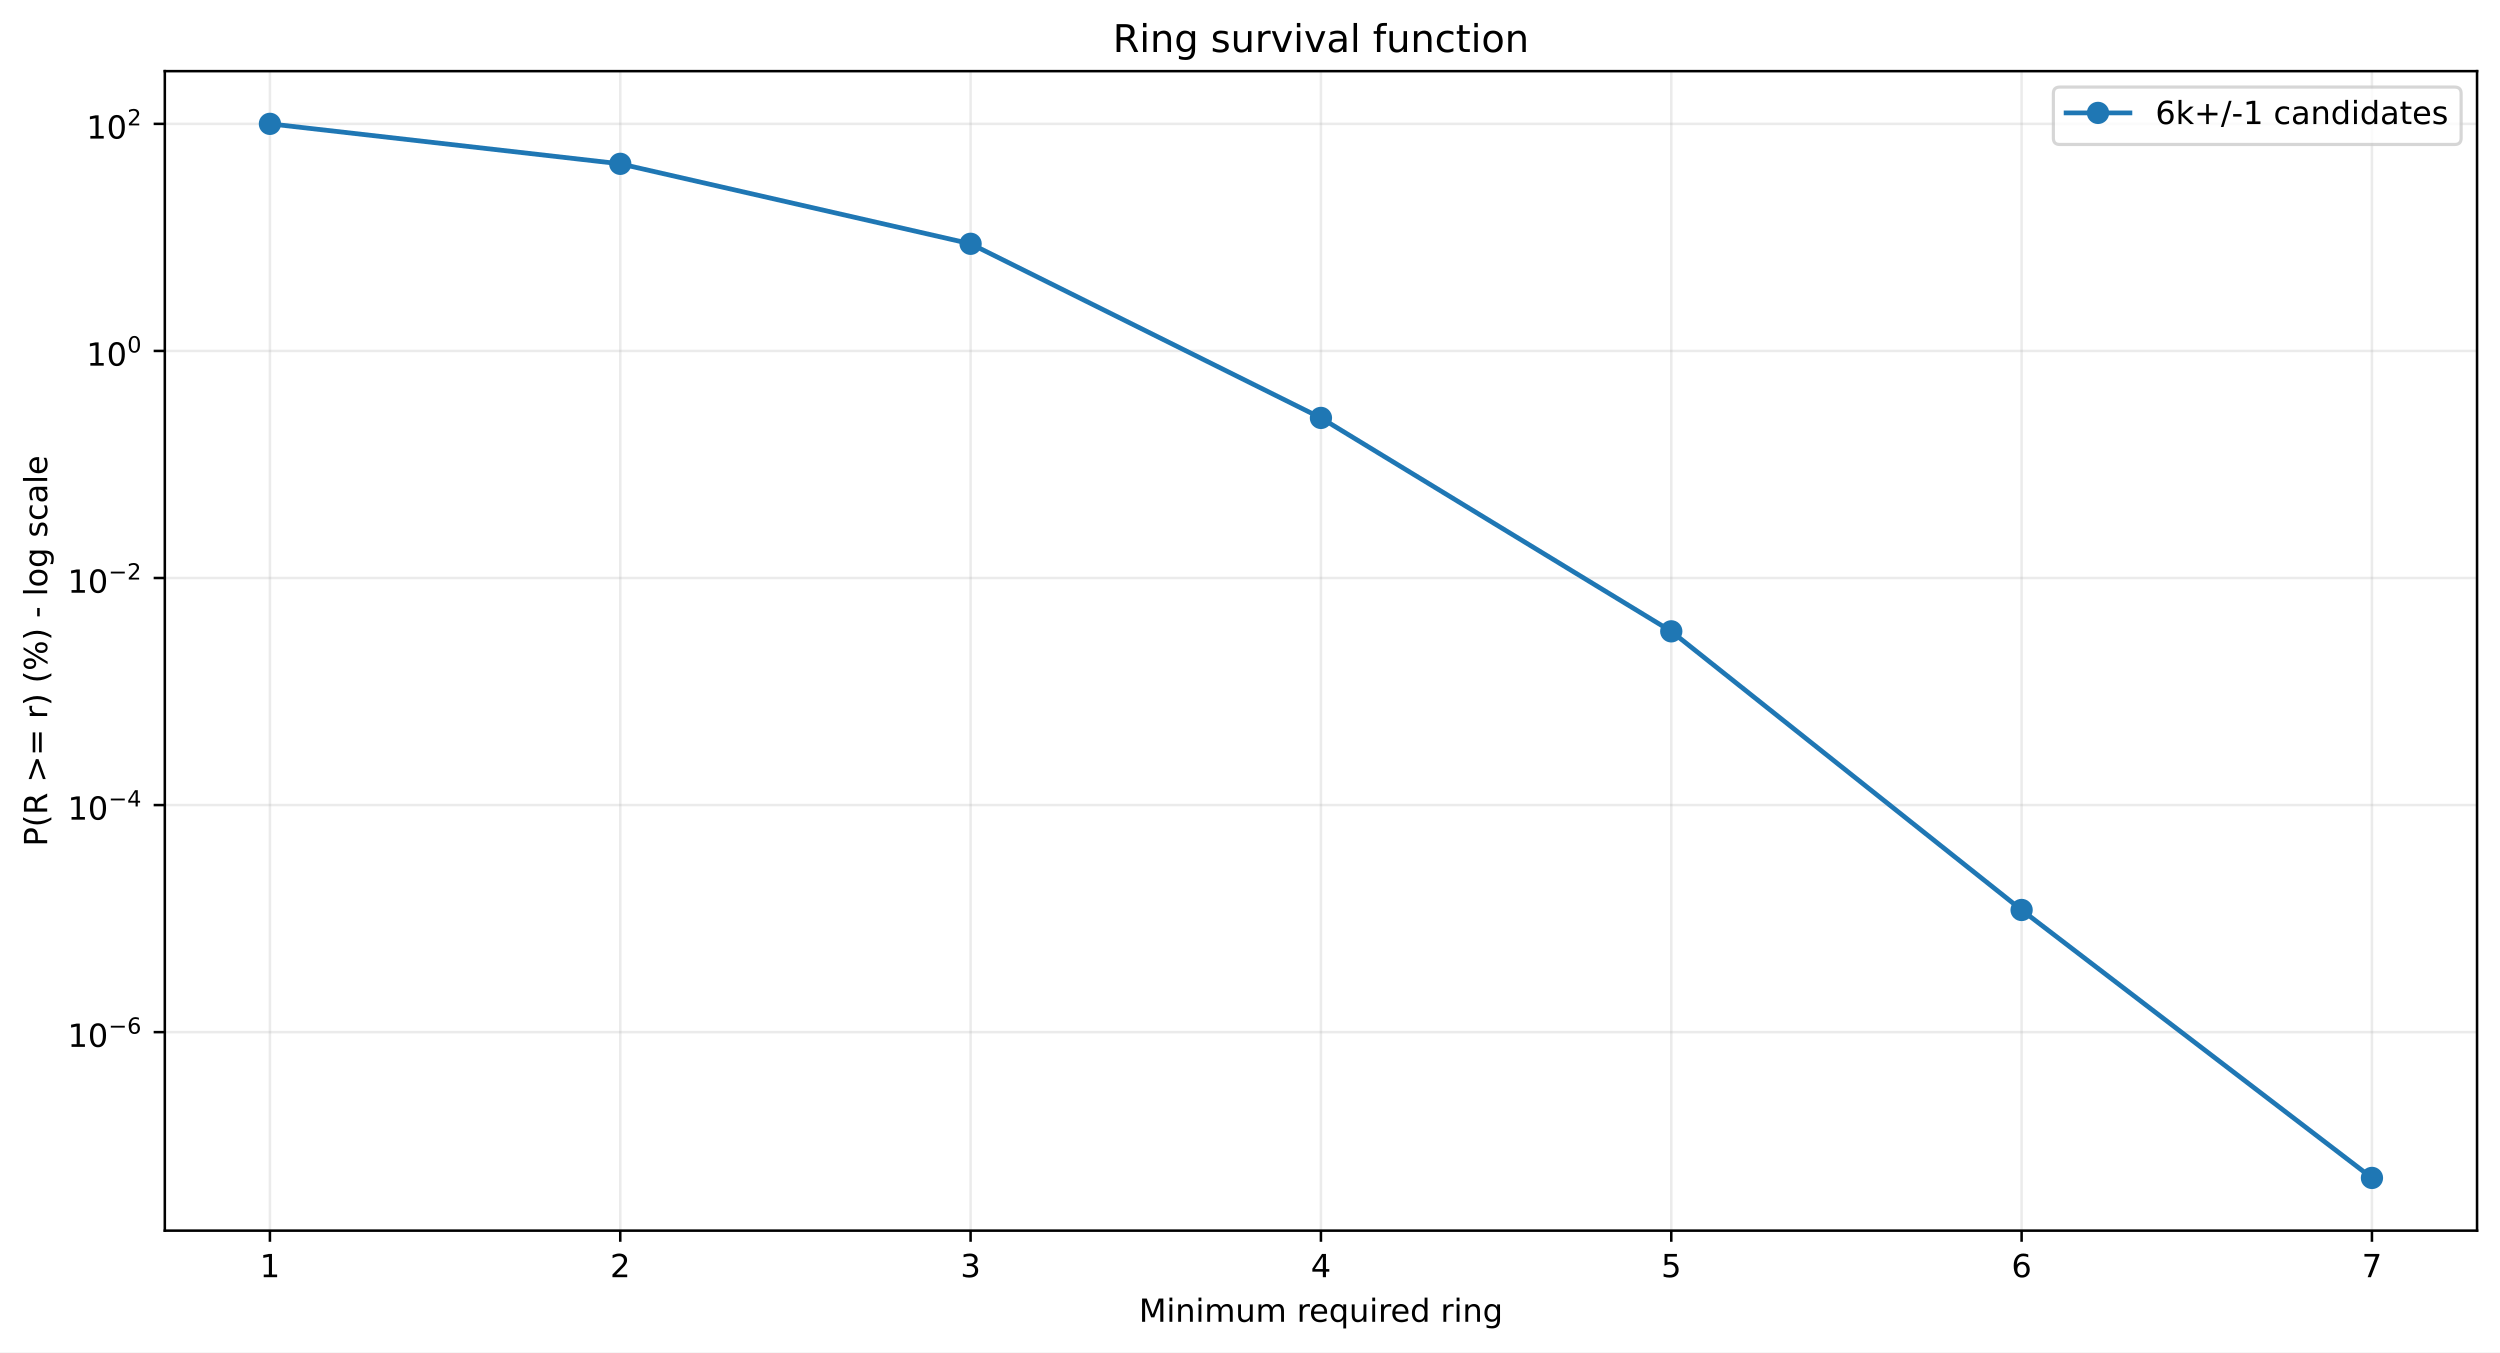
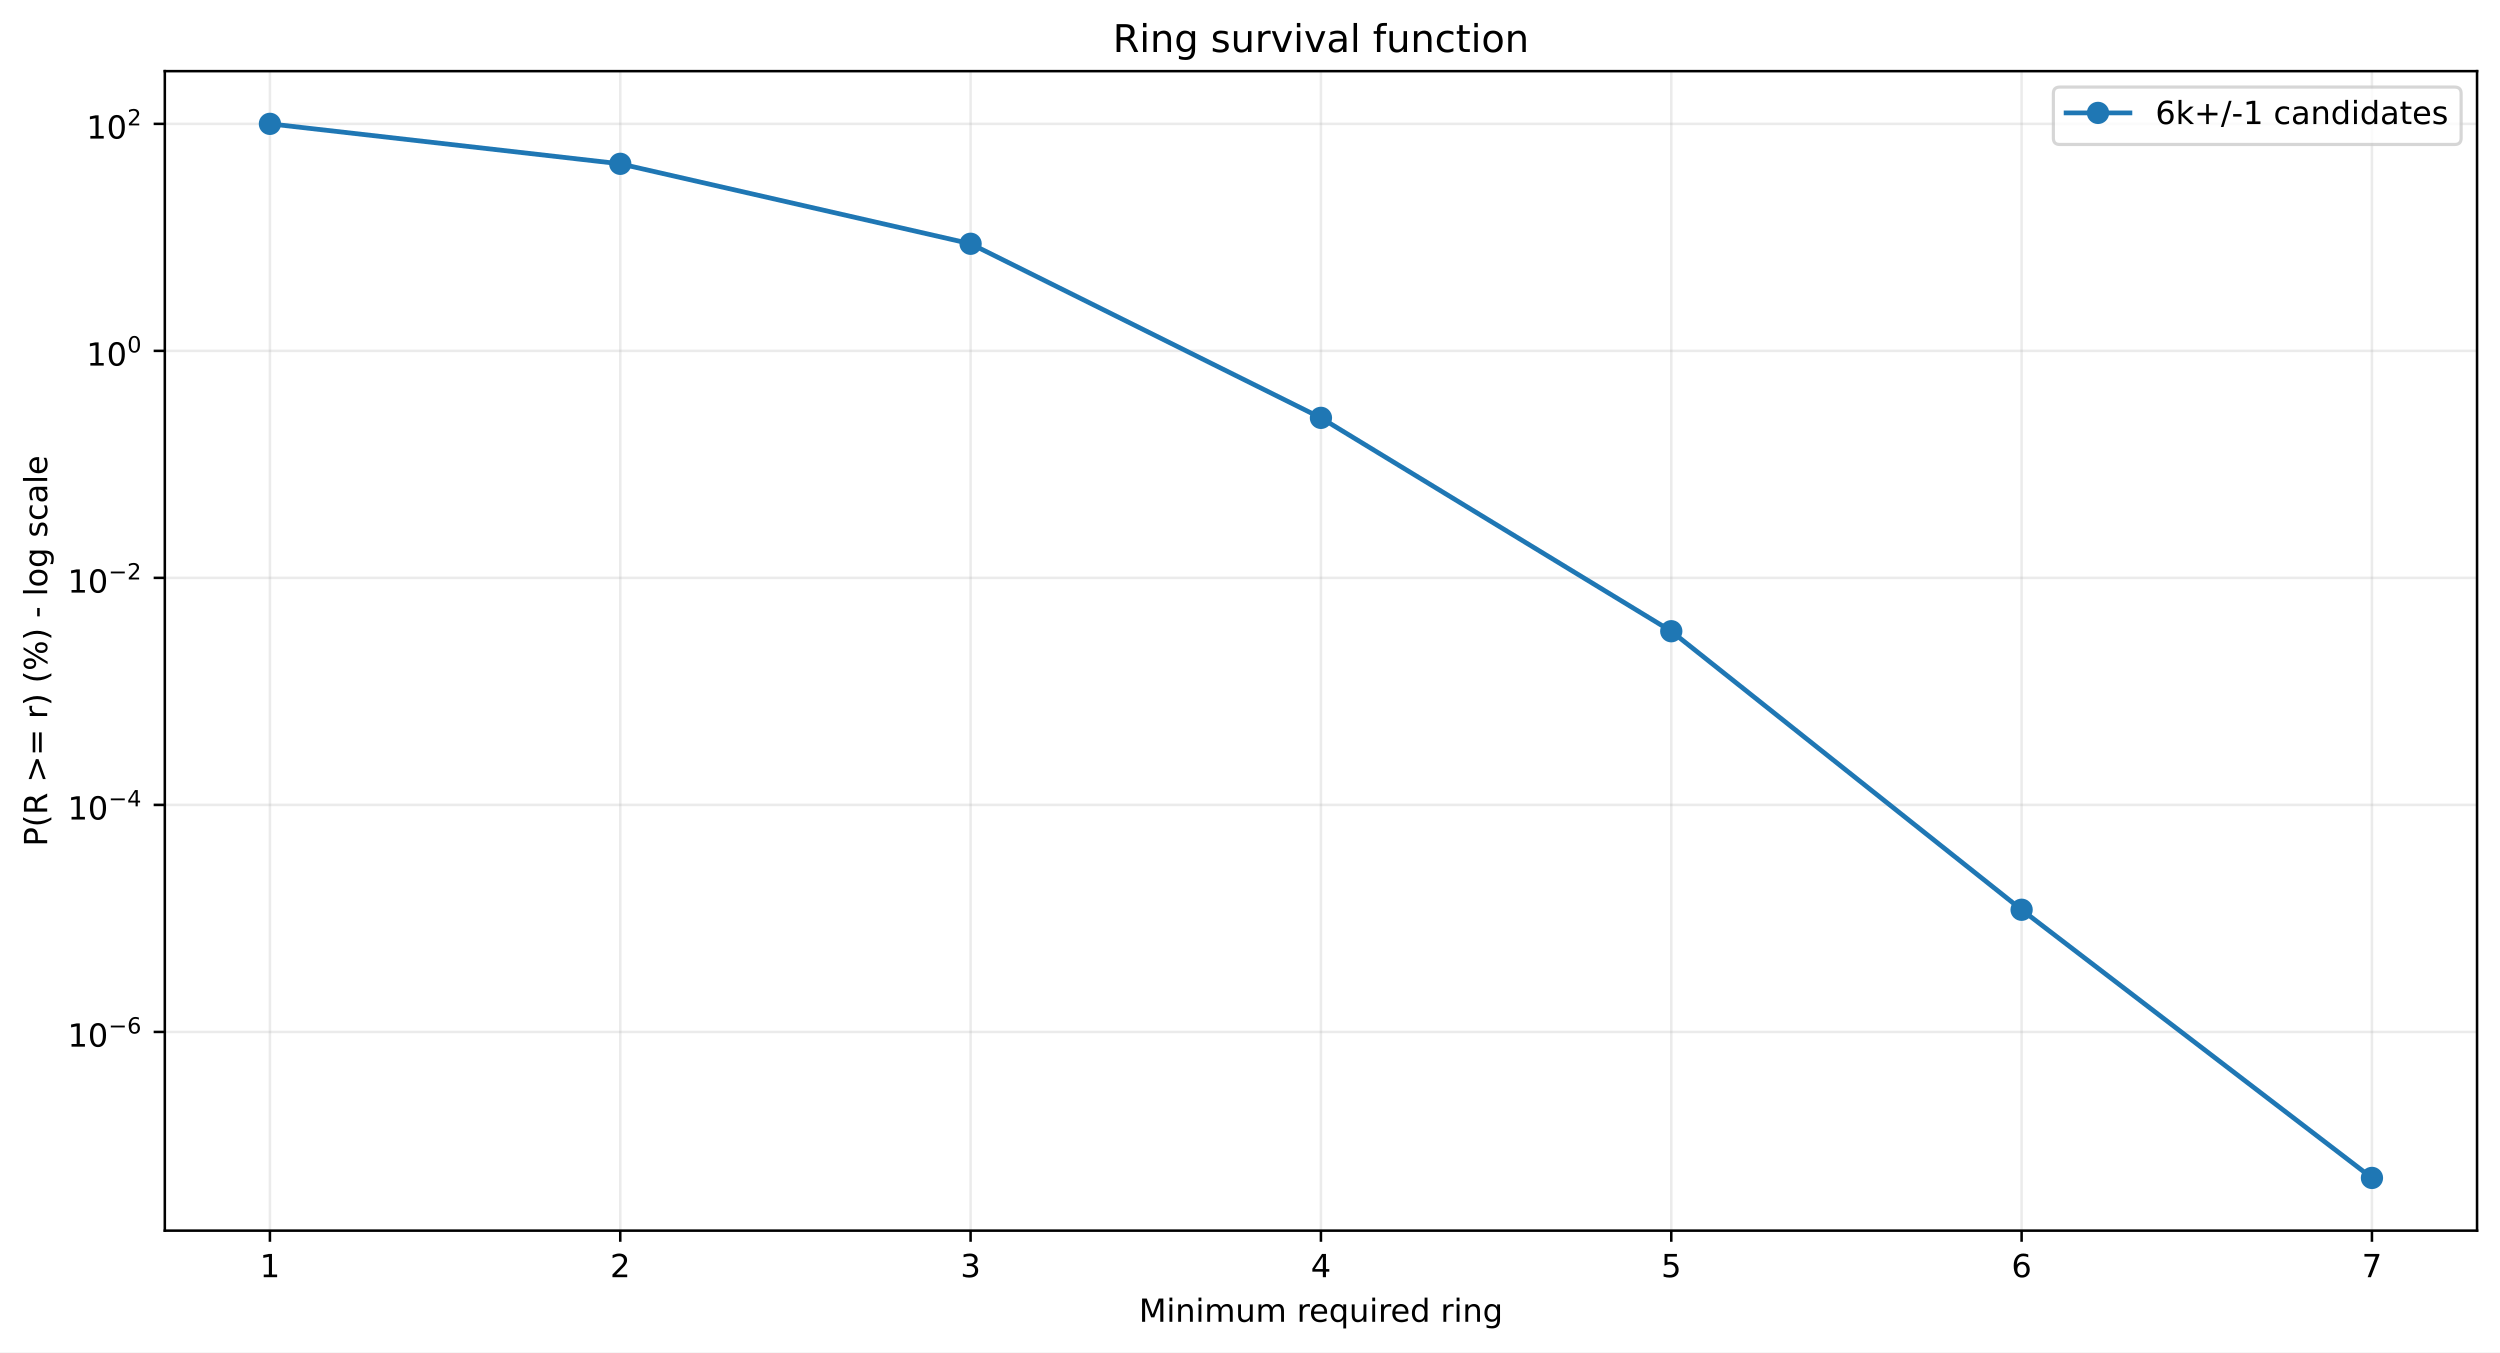
<svg xmlns="http://www.w3.org/2000/svg" xmlns:xlink="http://www.w3.org/1999/xlink" width="784.218pt" height="424.237pt" viewBox="0 0 784.218 424.237" version="1.1">
  <defs>
    <style type="text/css">*{stroke-linejoin: round; stroke-linecap: butt}</style>
  </defs>
  <g id="figure_1">
    <g id="patch_1">
      <path d="M 0 424.237  L 784.218 424.237  L 784.218 0  L 0 0  z " style="fill: #ffffff" />
    </g>
    <g id="axes_1">
      <g id="patch_2">
        <path d="M 51.701 386.036  L 777.018 386.036  L 777.018 22.318  L 51.701 22.318  z " style="fill: #ffffff" />
      </g>
      <g id="matplotlib.axis_1">
        <g id="xtick_1">
          <g id="line2d_1">
-             <path d="M 84.67 386.036  L 84.67 22.318  " clip-path="url(#p529547e8ae)" style="fill: none; stroke: #b0b0b0; stroke-opacity: 0.25; stroke-width: 0.8; stroke-linecap: square" />
+             <path d="M 84.67 386.036  L 84.67 22.318  " clip-path="url(#p5107f59c4f)" style="fill: none; stroke: #b0b0b0; stroke-opacity: 0.25; stroke-width: 0.8; stroke-linecap: square" />
          </g>
          <g id="line2d_2">
            <defs>
-               <path id="m37966c418e" d="M 0 0  L 0 3.5  " style="stroke: #000000; stroke-width: 0.8" />
+               <path id="m86264df544" d="M 0 0  L 0 3.5  " style="stroke: #000000; stroke-width: 0.8" />
            </defs>
            <g>
-               <use xlink:href="#m37966c418e" x="84.67" y="386.036" style="stroke: #000000; stroke-width: 0.8" />
+               <use xlink:href="#m86264df544" x="84.67" y="386.036" style="stroke: #000000; stroke-width: 0.8" />
            </g>
          </g>
          <g id="text_1">
            <g transform="translate(81.48852 400.6334) scale(0.1 -0.1)">
              <defs>
                <path id="DejaVuSans-14" d="M 794 531  L 1825 531  L 1825 4091  L 703 3866  L 703 4441  L 1819 4666  L 2450 4666  L 2450 531  L 3481 531  L 3481 0  L 794 0  L 794 531  z " transform="scale(0.015625)" />
              </defs>
              <use xlink:href="#DejaVuSans-14" />
            </g>
          </g>
        </g>
        <g id="xtick_2">
          <g id="line2d_3">
-             <path d="M 194.566 386.036  L 194.566 22.318  " clip-path="url(#p529547e8ae)" style="fill: none; stroke: #b0b0b0; stroke-opacity: 0.25; stroke-width: 0.8; stroke-linecap: square" />
+             <path d="M 194.566 386.036  L 194.566 22.318  " clip-path="url(#p5107f59c4f)" style="fill: none; stroke: #b0b0b0; stroke-opacity: 0.25; stroke-width: 0.8; stroke-linecap: square" />
          </g>
          <g id="line2d_4">
            <g>
-               <use xlink:href="#m37966c418e" x="194.566" y="386.036" style="stroke: #000000; stroke-width: 0.8" />
+               <use xlink:href="#m86264df544" x="194.566" y="386.036" style="stroke: #000000; stroke-width: 0.8" />
            </g>
          </g>
          <g id="text_2">
            <g transform="translate(191.3851 400.6334) scale(0.1 -0.1)">
              <defs>
                <path id="DejaVuSans-15" d="M 1228 531  L 3431 531  L 3431 0  L 469 0  L 469 531  Q 828 903 1448 1529  Q 2069 2156 2228 2338  Q 2531 2678 2651 2914  Q 2772 3150 2772 3378  Q 2772 3750 2511 3984  Q 2250 4219 1831 4219  Q 1534 4219 1204 4116  Q 875 4013 500 3803  L 500 4441  Q 881 4594 1212 4672  Q 1544 4750 1819 4750  Q 2544 4750 2975 4387  Q 3406 4025 3406 3419  Q 3406 3131 3298 2873  Q 3191 2616 2906 2266  Q 2828 2175 2409 1742  Q 1991 1309 1228 531  z " transform="scale(0.015625)" />
              </defs>
              <use xlink:href="#DejaVuSans-15" />
            </g>
          </g>
        </g>
        <g id="xtick_3">
          <g id="line2d_5">
-             <path d="M 304.463 386.036  L 304.463 22.318  " clip-path="url(#p529547e8ae)" style="fill: none; stroke: #b0b0b0; stroke-opacity: 0.25; stroke-width: 0.8; stroke-linecap: square" />
+             <path d="M 304.463 386.036  L 304.463 22.318  " clip-path="url(#p5107f59c4f)" style="fill: none; stroke: #b0b0b0; stroke-opacity: 0.25; stroke-width: 0.8; stroke-linecap: square" />
          </g>
          <g id="line2d_6">
            <g>
-               <use xlink:href="#m37966c418e" x="304.463" y="386.036" style="stroke: #000000; stroke-width: 0.8" />
+               <use xlink:href="#m86264df544" x="304.463" y="386.036" style="stroke: #000000; stroke-width: 0.8" />
            </g>
          </g>
          <g id="text_3">
            <g transform="translate(301.2817 400.6334) scale(0.1 -0.1)">
              <defs>
                <path id="DejaVuSans-16" d="M 2597 2516  Q 3050 2419 3304 2112  Q 3559 1806 3559 1356  Q 3559 666 3084 287  Q 2609 -91 1734 -91  Q 1441 -91 1130 -33  Q 819 25 488 141  L 488 750  Q 750 597 1062 519  Q 1375 441 1716 441  Q 2309 441 2620 675  Q 2931 909 2931 1356  Q 2931 1769 2642 2001  Q 2353 2234 1838 2234  L 1294 2234  L 1294 2753  L 1863 2753  Q 2328 2753 2575 2939  Q 2822 3125 2822 3475  Q 2822 3834 2567 4026  Q 2313 4219 1838 4219  Q 1578 4219 1281 4162  Q 984 4106 628 3988  L 628 4550  Q 988 4650 1302 4700  Q 1616 4750 1894 4750  Q 2613 4750 3031 4423  Q 3450 4097 3450 3541  Q 3450 3153 3228 2886  Q 3006 2619 2597 2516  z " transform="scale(0.015625)" />
              </defs>
              <use xlink:href="#DejaVuSans-16" />
            </g>
          </g>
        </g>
        <g id="xtick_4">
          <g id="line2d_7">
-             <path d="M 414.36 386.036  L 414.36 22.318  " clip-path="url(#p529547e8ae)" style="fill: none; stroke: #b0b0b0; stroke-opacity: 0.25; stroke-width: 0.8; stroke-linecap: square" />
+             <path d="M 414.36 386.036  L 414.36 22.318  " clip-path="url(#p5107f59c4f)" style="fill: none; stroke: #b0b0b0; stroke-opacity: 0.25; stroke-width: 0.8; stroke-linecap: square" />
          </g>
          <g id="line2d_8">
            <g>
-               <use xlink:href="#m37966c418e" x="414.36" y="386.036" style="stroke: #000000; stroke-width: 0.8" />
+               <use xlink:href="#m86264df544" x="414.36" y="386.036" style="stroke: #000000; stroke-width: 0.8" />
            </g>
          </g>
          <g id="text_4">
            <g transform="translate(411.1784 400.6334) scale(0.1 -0.1)">
              <defs>
                <path id="DejaVuSans-17" d="M 2419 4116  L 825 1625  L 2419 1625  L 2419 4116  z M 2253 4666  L 3047 4666  L 3047 1625  L 3713 1625  L 3713 1100  L 3047 1100  L 3047 0  L 2419 0  L 2419 1100  L 313 1100  L 313 1709  L 2253 4666  z " transform="scale(0.015625)" />
              </defs>
              <use xlink:href="#DejaVuSans-17" />
            </g>
          </g>
        </g>
        <g id="xtick_5">
          <g id="line2d_9">
-             <path d="M 524.256 386.036  L 524.256 22.318  " clip-path="url(#p529547e8ae)" style="fill: none; stroke: #b0b0b0; stroke-opacity: 0.25; stroke-width: 0.8; stroke-linecap: square" />
+             <path d="M 524.256 386.036  L 524.256 22.318  " clip-path="url(#p5107f59c4f)" style="fill: none; stroke: #b0b0b0; stroke-opacity: 0.25; stroke-width: 0.8; stroke-linecap: square" />
          </g>
          <g id="line2d_10">
            <g>
-               <use xlink:href="#m37966c418e" x="524.256" y="386.036" style="stroke: #000000; stroke-width: 0.8" />
+               <use xlink:href="#m86264df544" x="524.256" y="386.036" style="stroke: #000000; stroke-width: 0.8" />
            </g>
          </g>
          <g id="text_5">
            <g transform="translate(521.075 400.6334) scale(0.1 -0.1)">
              <defs>
                <path id="DejaVuSans-18" d="M 691 4666  L 3169 4666  L 3169 4134  L 1269 4134  L 1269 2991  Q 1406 3038 1543 3061  Q 1681 3084 1819 3084  Q 2600 3084 3056 2656  Q 3513 2228 3513 1497  Q 3513 744 3044 326  Q 2575 -91 1722 -91  Q 1428 -91 1123 -41  Q 819 9 494 109  L 494 744  Q 775 591 1075 516  Q 1375 441 1709 441  Q 2250 441 2565 725  Q 2881 1009 2881 1497  Q 2881 1984 2565 2268  Q 2250 2553 1709 2553  Q 1456 2553 1204 2497  Q 953 2441 691 2322  L 691 4666  z " transform="scale(0.015625)" />
              </defs>
              <use xlink:href="#DejaVuSans-18" />
            </g>
          </g>
        </g>
        <g id="xtick_6">
          <g id="line2d_11">
-             <path d="M 634.153 386.036  L 634.153 22.318  " clip-path="url(#p529547e8ae)" style="fill: none; stroke: #b0b0b0; stroke-opacity: 0.25; stroke-width: 0.8; stroke-linecap: square" />
+             <path d="M 634.153 386.036  L 634.153 22.318  " clip-path="url(#p5107f59c4f)" style="fill: none; stroke: #b0b0b0; stroke-opacity: 0.25; stroke-width: 0.8; stroke-linecap: square" />
          </g>
          <g id="line2d_12">
            <g>
-               <use xlink:href="#m37966c418e" x="634.153" y="386.036" style="stroke: #000000; stroke-width: 0.8" />
+               <use xlink:href="#m86264df544" x="634.153" y="386.036" style="stroke: #000000; stroke-width: 0.8" />
            </g>
          </g>
          <g id="text_6">
            <g transform="translate(630.9716 400.6334) scale(0.1 -0.1)">
              <defs>
                <path id="DejaVuSans-19" d="M 2113 2584  Q 1688 2584 1439 2293  Q 1191 2003 1191 1497  Q 1191 994 1439 701  Q 1688 409 2113 409  Q 2538 409 2786 701  Q 3034 994 3034 1497  Q 3034 2003 2786 2293  Q 2538 2584 2113 2584  z M 3366 4563  L 3366 3988  Q 3128 4100 2886 4159  Q 2644 4219 2406 4219  Q 1781 4219 1451 3797  Q 1122 3375 1075 2522  Q 1259 2794 1537 2939  Q 1816 3084 2150 3084  Q 2853 3084 3261 2657  Q 3669 2231 3669 1497  Q 3669 778 3244 343  Q 2819 -91 2113 -91  Q 1303 -91 875 529  Q 447 1150 447 2328  Q 447 3434 972 4092  Q 1497 4750 2381 4750  Q 2619 4750 2861 4703  Q 3103 4656 3366 4563  z " transform="scale(0.015625)" />
              </defs>
              <use xlink:href="#DejaVuSans-19" />
            </g>
          </g>
        </g>
        <g id="xtick_7">
          <g id="line2d_13">
-             <path d="M 744.049 386.036  L 744.049 22.318  " clip-path="url(#p529547e8ae)" style="fill: none; stroke: #b0b0b0; stroke-opacity: 0.25; stroke-width: 0.8; stroke-linecap: square" />
+             <path d="M 744.049 386.036  L 744.049 22.318  " clip-path="url(#p5107f59c4f)" style="fill: none; stroke: #b0b0b0; stroke-opacity: 0.25; stroke-width: 0.8; stroke-linecap: square" />
          </g>
          <g id="line2d_14">
            <g>
-               <use xlink:href="#m37966c418e" x="744.049" y="386.036" style="stroke: #000000; stroke-width: 0.8" />
+               <use xlink:href="#m86264df544" x="744.049" y="386.036" style="stroke: #000000; stroke-width: 0.8" />
            </g>
          </g>
          <g id="text_7">
            <g transform="translate(740.8682 400.6334) scale(0.1 -0.1)">
              <defs>
                <path id="DejaVuSans-1a" d="M 525 4666  L 3525 4666  L 3525 4397  L 1831 0  L 1172 0  L 2766 4134  L 525 4134  L 525 4666  z " transform="scale(0.015625)" />
              </defs>
              <use xlink:href="#DejaVuSans-1a" />
            </g>
          </g>
        </g>
        <g id="text_8">
          <g transform="translate(357.2737 414.6342) scale(0.1 -0.1)">
            <defs>
              <path id="DejaVuSans-30" d="M 628 4666  L 1569 4666  L 2759 1491  L 3956 4666  L 4897 4666  L 4897 0  L 4281 0  L 4281 4097  L 3078 897  L 2444 897  L 1241 4097  L 1241 0  L 628 0  L 628 4666  z " transform="scale(0.015625)" />
              <path id="DejaVuSans-4c" d="M 603 3500  L 1178 3500  L 1178 0  L 603 0  L 603 3500  z M 603 4863  L 1178 4863  L 1178 4134  L 603 4134  L 603 4863  z " transform="scale(0.015625)" />
              <path id="DejaVuSans-51" d="M 3513 2113  L 3513 0  L 2938 0  L 2938 2094  Q 2938 2591 2744 2837  Q 2550 3084 2163 3084  Q 1697 3084 1428 2787  Q 1159 2491 1159 1978  L 1159 0  L 581 0  L 581 3500  L 1159 3500  L 1159 2956  Q 1366 3272 1645 3428  Q 1925 3584 2291 3584  Q 2894 3584 3203 3211  Q 3513 2838 3513 2113  z " transform="scale(0.015625)" />
              <path id="DejaVuSans-50" d="M 3328 2828  Q 3544 3216 3844 3400  Q 4144 3584 4550 3584  Q 5097 3584 5394 3201  Q 5691 2819 5691 2113  L 5691 0  L 5113 0  L 5113 2094  Q 5113 2597 4934 2840  Q 4756 3084 4391 3084  Q 3944 3084 3684 2787  Q 3425 2491 3425 1978  L 3425 0  L 2847 0  L 2847 2094  Q 2847 2600 2669 2842  Q 2491 3084 2119 3084  Q 1678 3084 1418 2786  Q 1159 2488 1159 1978  L 1159 0  L 581 0  L 581 3500  L 1159 3500  L 1159 2956  Q 1356 3278 1631 3431  Q 1906 3584 2284 3584  Q 2666 3584 2933 3390  Q 3200 3197 3328 2828  z " transform="scale(0.015625)" />
              <path id="DejaVuSans-58" d="M 544 1381  L 544 3500  L 1119 3500  L 1119 1403  Q 1119 906 1312 657  Q 1506 409 1894 409  Q 2359 409 2629 706  Q 2900 1003 2900 1516  L 2900 3500  L 3475 3500  L 3475 0  L 2900 0  L 2900 538  Q 2691 219 2414 64  Q 2138 -91 1772 -91  Q 1169 -91 856 284  Q 544 659 544 1381  z M 1991 3584  L 1991 3584  z " transform="scale(0.015625)" />
              <path id="DejaVuSans-3" transform="scale(0.015625)" />
              <path id="DejaVuSans-55" d="M 2631 2963  Q 2534 3019 2420 3045  Q 2306 3072 2169 3072  Q 1681 3072 1420 2755  Q 1159 2438 1159 1844  L 1159 0  L 581 0  L 581 3500  L 1159 3500  L 1159 2956  Q 1341 3275 1631 3429  Q 1922 3584 2338 3584  Q 2397 3584 2469 3576  Q 2541 3569 2628 3553  L 2631 2963  z " transform="scale(0.015625)" />
              <path id="DejaVuSans-48" d="M 3597 1894  L 3597 1613  L 953 1613  Q 991 1019 1311 708  Q 1631 397 2203 397  Q 2534 397 2845 478  Q 3156 559 3463 722  L 3463 178  Q 3153 47 2828 -22  Q 2503 -91 2169 -91  Q 1331 -91 842 396  Q 353 884 353 1716  Q 353 2575 817 3079  Q 1281 3584 2069 3584  Q 2775 3584 3186 3129  Q 3597 2675 3597 1894  z M 3022 2063  Q 3016 2534 2758 2815  Q 2500 3097 2075 3097  Q 1594 3097 1305 2825  Q 1016 2553 972 2059  L 3022 2063  z " transform="scale(0.015625)" />
              <path id="DejaVuSans-54" d="M 947 1747  Q 947 1113 1208 752  Q 1469 391 1925 391  Q 2381 391 2643 752  Q 2906 1113 2906 1747  Q 2906 2381 2643 2742  Q 2381 3103 1925 3103  Q 1469 3103 1208 2742  Q 947 2381 947 1747  z M 2906 525  Q 2725 213 2448 61  Q 2172 -91 1784 -91  Q 1150 -91 751 415  Q 353 922 353 1747  Q 353 2572 751 3078  Q 1150 3584 1784 3584  Q 2172 3584 2448 3432  Q 2725 3281 2906 2969  L 2906 3500  L 3481 3500  L 3481 -1331  L 2906 -1331  L 2906 525  z " transform="scale(0.015625)" />
              <path id="DejaVuSans-47" d="M 2906 2969  L 2906 4863  L 3481 4863  L 3481 0  L 2906 0  L 2906 525  Q 2725 213 2448 61  Q 2172 -91 1784 -91  Q 1150 -91 751 415  Q 353 922 353 1747  Q 353 2572 751 3078  Q 1150 3584 1784 3584  Q 2172 3584 2448 3432  Q 2725 3281 2906 2969  z M 947 1747  Q 947 1113 1208 752  Q 1469 391 1925 391  Q 2381 391 2643 752  Q 2906 1113 2906 1747  Q 2906 2381 2643 2742  Q 2381 3103 1925 3103  Q 1469 3103 1208 2742  Q 947 2381 947 1747  z " transform="scale(0.015625)" />
              <path id="DejaVuSans-4a" d="M 2906 1791  Q 2906 2416 2648 2759  Q 2391 3103 1925 3103  Q 1463 3103 1205 2759  Q 947 2416 947 1791  Q 947 1169 1205 825  Q 1463 481 1925 481  Q 2391 481 2648 825  Q 2906 1169 2906 1791  z M 3481 434  Q 3481 -459 3084 -895  Q 2688 -1331 1869 -1331  Q 1566 -1331 1297 -1286  Q 1028 -1241 775 -1147  L 775 -588  Q 1028 -725 1275 -790  Q 1522 -856 1778 -856  Q 2344 -856 2625 -561  Q 2906 -266 2906 331  L 2906 616  Q 2728 306 2450 153  Q 2172 0 1784 0  Q 1141 0 747 490  Q 353 981 353 1791  Q 353 2603 747 3093  Q 1141 3584 1784 3584  Q 2172 3584 2450 3431  Q 2728 3278 2906 2969  L 2906 3500  L 3481 3500  L 3481 434  z " transform="scale(0.015625)" />
            </defs>
            <use xlink:href="#DejaVuSans-30" />
            <use xlink:href="#DejaVuSans-4c" transform="translate(86.28125 0)" />
            <use xlink:href="#DejaVuSans-51" transform="translate(114.0625 0)" />
            <use xlink:href="#DejaVuSans-4c" transform="translate(177.4375 0)" />
            <use xlink:href="#DejaVuSans-50" transform="translate(205.2188 0)" />
            <use xlink:href="#DejaVuSans-58" transform="translate(302.625 0)" />
            <use xlink:href="#DejaVuSans-50" transform="translate(366 0)" />
            <use xlink:href="#DejaVuSans-3" transform="translate(463.4062 0)" />
            <use xlink:href="#DejaVuSans-55" transform="translate(495.1875 0)" />
            <use xlink:href="#DejaVuSans-48" transform="translate(534.0938 0)" />
            <use xlink:href="#DejaVuSans-54" transform="translate(595.625 0)" />
            <use xlink:href="#DejaVuSans-58" transform="translate(659.1094 0)" />
            <use xlink:href="#DejaVuSans-4c" transform="translate(722.4844 0)" />
            <use xlink:href="#DejaVuSans-55" transform="translate(750.2656 0)" />
            <use xlink:href="#DejaVuSans-48" transform="translate(789.1719 0)" />
            <use xlink:href="#DejaVuSans-47" transform="translate(850.7031 0)" />
            <use xlink:href="#DejaVuSans-3" transform="translate(914.1875 0)" />
            <use xlink:href="#DejaVuSans-55" transform="translate(945.9688 0)" />
            <use xlink:href="#DejaVuSans-4c" transform="translate(987.0781 0)" />
            <use xlink:href="#DejaVuSans-51" transform="translate(1014.859 0)" />
            <use xlink:href="#DejaVuSans-4a" transform="translate(1078.234 0)" />
          </g>
        </g>
      </g>
      <g id="matplotlib.axis_2">
        <g id="ytick_1">
          <g id="line2d_15">
-             <path d="M 51.701 323.759  L 777.018 323.759  " clip-path="url(#p529547e8ae)" style="fill: none; stroke: #b0b0b0; stroke-opacity: 0.25; stroke-width: 0.8; stroke-linecap: square" />
+             <path d="M 51.701 323.701  L 777.018 323.701  " clip-path="url(#p5107f59c4f)" style="fill: none; stroke: #b0b0b0; stroke-opacity: 0.25; stroke-width: 0.8; stroke-linecap: square" />
          </g>
          <g id="line2d_16">
            <defs>
-               <path id="m8f58f1232f" d="M 0 0  L -3.5 0  " style="stroke: #000000; stroke-width: 0.8" />
+               <path id="m5650cc2ee6" d="M 0 0  L -3.5 0  " style="stroke: #000000; stroke-width: 0.8" />
            </defs>
            <g>
-               <use xlink:href="#m8f58f1232f" x="51.701" y="323.759" style="stroke: #000000; stroke-width: 0.8" />
+               <use xlink:href="#m5650cc2ee6" x="51.701" y="323.701" style="stroke: #000000; stroke-width: 0.8" />
            </g>
          </g>
          <g id="text_9">
-             <g transform="translate(21.20078 328.4592) scale(0.1 -0.1)">
+             <g transform="translate(21.20078 328.4014) scale(0.1 -0.1)">
              <defs>
                <path id="DejaVuSans-13" d="M 2034 4250  Q 1547 4250 1301 3770  Q 1056 3291 1056 2328  Q 1056 1369 1301 889  Q 1547 409 2034 409  Q 2525 409 2770 889  Q 3016 1369 3016 2328  Q 3016 3291 2770 3770  Q 2525 4250 2034 4250  z M 2034 4750  Q 2819 4750 3233 4129  Q 3647 3509 3647 2328  Q 3647 1150 3233 529  Q 2819 -91 2034 -91  Q 1250 -91 836 529  Q 422 1150 422 2328  Q 422 3509 836 4129  Q 1250 4750 2034 4750  z " transform="scale(0.015625)" />
                <path id="DejaVuSans-c9c" d="M 678 2272  L 4684 2272  L 4684 1741  L 678 1741  L 678 2272  z " transform="scale(0.015625)" />
              </defs>
              <use xlink:href="#DejaVuSans-14" transform="translate(0 0.746875)" />
              <use xlink:href="#DejaVuSans-13" transform="translate(63.62305 0.746875)" />
              <use xlink:href="#DejaVuSans-c9c" transform="translate(128.2031 42.04688) scale(0.7)" />
              <use xlink:href="#DejaVuSans-19" transform="translate(186.8555 42.04688) scale(0.7)" />
            </g>
          </g>
        </g>
        <g id="ytick_2">
          <g id="line2d_17">
-             <path d="M 51.701 252.532  L 777.018 252.532  " clip-path="url(#p529547e8ae)" style="fill: none; stroke: #b0b0b0; stroke-opacity: 0.25; stroke-width: 0.8; stroke-linecap: square" />
+             <path d="M 51.701 252.489  L 777.018 252.489  " clip-path="url(#p5107f59c4f)" style="fill: none; stroke: #b0b0b0; stroke-opacity: 0.25; stroke-width: 0.8; stroke-linecap: square" />
          </g>
          <g id="line2d_18">
            <g>
-               <use xlink:href="#m8f58f1232f" x="51.701" y="252.532" style="stroke: #000000; stroke-width: 0.8" />
+               <use xlink:href="#m5650cc2ee6" x="51.701" y="252.489" style="stroke: #000000; stroke-width: 0.8" />
            </g>
          </g>
          <g id="text_10">
-             <g transform="translate(21.20078 257.1821) scale(0.1 -0.1)">
+             <g transform="translate(21.20078 257.1387) scale(0.1 -0.1)">
              <use xlink:href="#DejaVuSans-14" transform="translate(0 0.665625)" />
              <use xlink:href="#DejaVuSans-13" transform="translate(63.62305 0.665625)" />
              <use xlink:href="#DejaVuSans-c9c" transform="translate(128.2031 41.96563) scale(0.7)" />
              <use xlink:href="#DejaVuSans-17" transform="translate(186.8555 41.96563) scale(0.7)" />
            </g>
          </g>
        </g>
        <g id="ytick_3">
          <g id="line2d_19">
-             <path d="M 51.701 181.305  L 777.018 181.305  " clip-path="url(#p529547e8ae)" style="fill: none; stroke: #b0b0b0; stroke-opacity: 0.25; stroke-width: 0.8; stroke-linecap: square" />
+             <path d="M 51.701 181.276  L 777.018 181.276  " clip-path="url(#p5107f59c4f)" style="fill: none; stroke: #b0b0b0; stroke-opacity: 0.25; stroke-width: 0.8; stroke-linecap: square" />
          </g>
          <g id="line2d_20">
            <g>
-               <use xlink:href="#m8f58f1232f" x="51.701" y="181.305" style="stroke: #000000; stroke-width: 0.8" />
+               <use xlink:href="#m5650cc2ee6" x="51.701" y="181.276" style="stroke: #000000; stroke-width: 0.8" />
            </g>
          </g>
          <g id="text_11">
-             <g transform="translate(21.20078 186.005) scale(0.1 -0.1)">
+             <g transform="translate(21.20078 185.9761) scale(0.1 -0.1)">
              <use xlink:href="#DejaVuSans-14" transform="translate(0 0.746875)" />
              <use xlink:href="#DejaVuSans-13" transform="translate(63.62305 0.746875)" />
              <use xlink:href="#DejaVuSans-c9c" transform="translate(128.2031 42.04688) scale(0.7)" />
              <use xlink:href="#DejaVuSans-15" transform="translate(186.8555 42.04688) scale(0.7)" />
            </g>
          </g>
        </g>
        <g id="ytick_4">
          <g id="line2d_21">
-             <path d="M 51.701 110.078  L 777.018 110.078  " clip-path="url(#p529547e8ae)" style="fill: none; stroke: #b0b0b0; stroke-opacity: 0.25; stroke-width: 0.8; stroke-linecap: square" />
+             <path d="M 51.701 110.063  L 777.018 110.063  " clip-path="url(#p5107f59c4f)" style="fill: none; stroke: #b0b0b0; stroke-opacity: 0.25; stroke-width: 0.8; stroke-linecap: square" />
          </g>
          <g id="line2d_22">
            <g>
-               <use xlink:href="#m8f58f1232f" x="51.701" y="110.078" style="stroke: #000000; stroke-width: 0.8" />
+               <use xlink:href="#m5650cc2ee6" x="51.701" y="110.063" style="stroke: #000000; stroke-width: 0.8" />
            </g>
          </g>
          <g id="text_12">
-             <g transform="translate(27.10078 114.7779) scale(0.1 -0.1)">
+             <g transform="translate(27.10078 114.7634) scale(0.1 -0.1)">
              <use xlink:href="#DejaVuSans-14" transform="translate(0 0.746875)" />
              <use xlink:href="#DejaVuSans-13" transform="translate(63.62305 0.746875)" />
              <use xlink:href="#DejaVuSans-13" transform="translate(128.2031 42.04688) scale(0.7)" />
            </g>
          </g>
        </g>
        <g id="ytick_5">
          <g id="line2d_23">
-             <path d="M 51.701 38.851  L 777.018 38.851  " clip-path="url(#p529547e8ae)" style="fill: none; stroke: #b0b0b0; stroke-opacity: 0.25; stroke-width: 0.8; stroke-linecap: square" />
+             <path d="M 51.701 38.851  L 777.018 38.851  " clip-path="url(#p5107f59c4f)" style="fill: none; stroke: #b0b0b0; stroke-opacity: 0.25; stroke-width: 0.8; stroke-linecap: square" />
          </g>
          <g id="line2d_24">
            <g>
-               <use xlink:href="#m8f58f1232f" x="51.701" y="38.851" style="stroke: #000000; stroke-width: 0.8" />
+               <use xlink:href="#m5650cc2ee6" x="51.701" y="38.851" style="stroke: #000000; stroke-width: 0.8" />
            </g>
          </g>
          <g id="text_13">
            <g transform="translate(27.10078 43.55075) scale(0.1 -0.1)">
              <use xlink:href="#DejaVuSans-14" transform="translate(0 0.746875)" />
              <use xlink:href="#DejaVuSans-13" transform="translate(63.62305 0.746875)" />
              <use xlink:href="#DejaVuSans-15" transform="translate(128.2031 42.04688) scale(0.7)" />
            </g>
          </g>
        </g>
        <g id="text_14">
          <g transform="translate(14.79844 265.4996) rotate(-90) scale(0.1 -0.1)">
            <defs>
              <path id="DejaVuSans-33" d="M 1259 4147  L 1259 2394  L 2053 2394  Q 2494 2394 2734 2622  Q 2975 2850 2975 3272  Q 2975 3691 2734 3919  Q 2494 4147 2053 4147  L 1259 4147  z M 628 4666  L 2053 4666  Q 2838 4666 3239 4311  Q 3641 3956 3641 3272  Q 3641 2581 3239 2228  Q 2838 1875 2053 1875  L 1259 1875  L 1259 0  L 628 0  L 628 4666  z " transform="scale(0.015625)" />
              <path id="DejaVuSans-b" d="M 1984 4856  Q 1566 4138 1362 3434  Q 1159 2731 1159 2009  Q 1159 1288 1364 580  Q 1569 -128 1984 -844  L 1484 -844  Q 1016 -109 783 600  Q 550 1309 550 2009  Q 550 2706 781 3412  Q 1013 4119 1484 4856  L 1984 4856  z " transform="scale(0.015625)" />
              <path id="DejaVuSans-35" d="M 2841 2188  Q 3044 2119 3236 1894  Q 3428 1669 3622 1275  L 4263 0  L 3584 0  L 2988 1197  Q 2756 1666 2539 1819  Q 2322 1972 1947 1972  L 1259 1972  L 1259 0  L 628 0  L 628 4666  L 2053 4666  Q 2853 4666 3247 4331  Q 3641 3997 3641 3322  Q 3641 2881 3436 2590  Q 3231 2300 2841 2188  z M 1259 4147  L 1259 2491  L 2053 2491  Q 2509 2491 2742 2702  Q 2975 2913 2975 3322  Q 2975 3731 2742 3939  Q 2509 4147 2053 4147  L 1259 4147  z " transform="scale(0.015625)" />
              <path id="DejaVuSans-21" d="M 678 3150  L 678 3719  L 4684 2266  L 4684 1747  L 678 294  L 678 863  L 3897 2003  L 678 3150  z " transform="scale(0.015625)" />
              <path id="DejaVuSans-20" d="M 678 2906  L 4684 2906  L 4684 2381  L 678 2381  L 678 2906  z M 678 1631  L 4684 1631  L 4684 1100  L 678 1100  L 678 1631  z " transform="scale(0.015625)" />
              <path id="DejaVuSans-c" d="M 513 4856  L 1013 4856  Q 1481 4119 1714 3412  Q 1947 2706 1947 2009  Q 1947 1309 1714 600  Q 1481 -109 1013 -844  L 513 -844  Q 928 -128 1133 580  Q 1338 1288 1338 2009  Q 1338 2731 1133 3434  Q 928 4138 513 4856  z " transform="scale(0.015625)" />
              <path id="DejaVuSans-8" d="M 4653 2053  Q 4381 2053 4226 1822  Q 4072 1591 4072 1178  Q 4072 772 4226 539  Q 4381 306 4653 306  Q 4919 306 5073 539  Q 5228 772 5228 1178  Q 5228 1588 5073 1820  Q 4919 2053 4653 2053  z M 4653 2450  Q 5147 2450 5437 2106  Q 5728 1763 5728 1178  Q 5728 594 5436 251  Q 5144 -91 4653 -91  Q 4153 -91 3862 251  Q 3572 594 3572 1178  Q 3572 1766 3864 2108  Q 4156 2450 4653 2450  z M 1428 4353  Q 1159 4353 1004 4120  Q 850 3888 850 3481  Q 850 3069 1003 2837  Q 1156 2606 1428 2606  Q 1700 2606 1854 2837  Q 2009 3069 2009 3481  Q 2009 3884 1853 4118  Q 1697 4353 1428 4353  z M 4250 4750  L 4750 4750  L 1831 -91  L 1331 -91  L 4250 4750  z M 1428 4750  Q 1922 4750 2215 4408  Q 2509 4066 2509 3481  Q 2509 2891 2217 2550  Q 1925 2209 1428 2209  Q 931 2209 642 2551  Q 353 2894 353 3481  Q 353 4063 643 4406  Q 934 4750 1428 4750  z " transform="scale(0.015625)" />
              <path id="DejaVuSans-10" d="M 313 2009  L 1997 2009  L 1997 1497  L 313 1497  L 313 2009  z " transform="scale(0.015625)" />
              <path id="DejaVuSans-4f" d="M 603 4863  L 1178 4863  L 1178 0  L 603 0  L 603 4863  z " transform="scale(0.015625)" />
              <path id="DejaVuSans-52" d="M 1959 3097  Q 1497 3097 1228 2736  Q 959 2375 959 1747  Q 959 1119 1226 758  Q 1494 397 1959 397  Q 2419 397 2687 759  Q 2956 1122 2956 1747  Q 2956 2369 2687 2733  Q 2419 3097 1959 3097  z M 1959 3584  Q 2709 3584 3137 3096  Q 3566 2609 3566 1747  Q 3566 888 3137 398  Q 2709 -91 1959 -91  Q 1206 -91 779 398  Q 353 888 353 1747  Q 353 2609 779 3096  Q 1206 3584 1959 3584  z " transform="scale(0.015625)" />
              <path id="DejaVuSans-56" d="M 2834 3397  L 2834 2853  Q 2591 2978 2328 3040  Q 2066 3103 1784 3103  Q 1356 3103 1142 2972  Q 928 2841 928 2578  Q 928 2378 1081 2264  Q 1234 2150 1697 2047  L 1894 2003  Q 2506 1872 2764 1633  Q 3022 1394 3022 966  Q 3022 478 2636 193  Q 2250 -91 1575 -91  Q 1294 -91 989 -36  Q 684 19 347 128  L 347 722  Q 666 556 975 473  Q 1284 391 1588 391  Q 1994 391 2212 530  Q 2431 669 2431 922  Q 2431 1156 2273 1281  Q 2116 1406 1581 1522  L 1381 1569  Q 847 1681 609 1914  Q 372 2147 372 2553  Q 372 3047 722 3315  Q 1072 3584 1716 3584  Q 2034 3584 2315 3537  Q 2597 3491 2834 3397  z " transform="scale(0.015625)" />
              <path id="DejaVuSans-46" d="M 3122 3366  L 3122 2828  Q 2878 2963 2633 3030  Q 2388 3097 2138 3097  Q 1578 3097 1268 2742  Q 959 2388 959 1747  Q 959 1106 1268 751  Q 1578 397 2138 397  Q 2388 397 2633 464  Q 2878 531 3122 666  L 3122 134  Q 2881 22 2623 -34  Q 2366 -91 2075 -91  Q 1284 -91 818 406  Q 353 903 353 1747  Q 353 2603 823 3093  Q 1294 3584 2113 3584  Q 2378 3584 2631 3529  Q 2884 3475 3122 3366  z " transform="scale(0.015625)" />
              <path id="DejaVuSans-44" d="M 2194 1759  Q 1497 1759 1228 1600  Q 959 1441 959 1056  Q 959 750 1161 570  Q 1363 391 1709 391  Q 2188 391 2477 730  Q 2766 1069 2766 1631  L 2766 1759  L 2194 1759  z M 3341 1997  L 3341 0  L 2766 0  L 2766 531  Q 2569 213 2275 61  Q 1981 -91 1556 -91  Q 1019 -91 701 211  Q 384 513 384 1019  Q 384 1609 779 1909  Q 1175 2209 1959 2209  L 2766 2209  L 2766 2266  Q 2766 2663 2505 2880  Q 2244 3097 1772 3097  Q 1472 3097 1187 3025  Q 903 2953 641 2809  L 641 3341  Q 956 3463 1253 3523  Q 1550 3584 1831 3584  Q 2591 3584 2966 3190  Q 3341 2797 3341 1997  z " transform="scale(0.015625)" />
            </defs>
            <use xlink:href="#DejaVuSans-33" />
            <use xlink:href="#DejaVuSans-b" transform="translate(60.29688 0)" />
            <use xlink:href="#DejaVuSans-35" transform="translate(99.3125 0)" />
            <use xlink:href="#DejaVuSans-3" transform="translate(168.7969 0)" />
            <use xlink:href="#DejaVuSans-21" transform="translate(200.5781 0)" />
            <use xlink:href="#DejaVuSans-20" transform="translate(284.375 0)" />
            <use xlink:href="#DejaVuSans-3" transform="translate(368.1719 0)" />
            <use xlink:href="#DejaVuSans-55" transform="translate(399.9531 0)" />
            <use xlink:href="#DejaVuSans-c" transform="translate(441.0625 0)" />
            <use xlink:href="#DejaVuSans-3" transform="translate(480.0781 0)" />
            <use xlink:href="#DejaVuSans-b" transform="translate(511.8594 0)" />
            <use xlink:href="#DejaVuSans-8" transform="translate(550.875 0)" />
            <use xlink:href="#DejaVuSans-c" transform="translate(645.8906 0)" />
            <use xlink:href="#DejaVuSans-3" transform="translate(684.9062 0)" />
            <use xlink:href="#DejaVuSans-10" transform="translate(716.6875 0)" />
            <use xlink:href="#DejaVuSans-3" transform="translate(752.7656 0)" />
            <use xlink:href="#DejaVuSans-4f" transform="translate(784.5469 0)" />
            <use xlink:href="#DejaVuSans-52" transform="translate(812.3281 0)" />
            <use xlink:href="#DejaVuSans-4a" transform="translate(873.5156 0)" />
            <use xlink:href="#DejaVuSans-3" transform="translate(937 0)" />
            <use xlink:href="#DejaVuSans-56" transform="translate(968.7812 0)" />
            <use xlink:href="#DejaVuSans-46" transform="translate(1020.875 0)" />
            <use xlink:href="#DejaVuSans-44" transform="translate(1075.859 0)" />
            <use xlink:href="#DejaVuSans-4f" transform="translate(1137.141 0)" />
            <use xlink:href="#DejaVuSans-48" transform="translate(1164.922 0)" />
          </g>
        </g>
      </g>
      <g id="line2d_25">
-         <path d="M 84.67 38.851  L 194.566 51.393  L 304.463 76.478  L 414.36 131.098  L 524.256 198.043  L 634.153 285.45  L 744.049 369.503  " clip-path="url(#p529547e8ae)" style="fill: none; stroke: #1f77b4; stroke-width: 1.5; stroke-linecap: square" />
+         <path d="M 84.67 38.851  L 194.566 51.391  L 304.463 76.47  L 414.36 131.079  L 524.256 198.008  L 634.153 285.379  L 744.049 369.503  " clip-path="url(#p5107f59c4f)" style="fill: none; stroke: #1f77b4; stroke-width: 1.5; stroke-linecap: square" />
        <defs>
-           <path id="m912367f803" d="M 0 3  C 0.796 3 1.559 2.684 2.121 2.121  C 2.684 1.559 3 0.796 3 0  C 3 -0.796 2.684 -1.559 2.121 -2.121  C 1.559 -2.684 0.796 -3 0 -3  C -0.796 -3 -1.559 -2.684 -2.121 -2.121  C -2.684 -1.559 -3 -0.796 -3 0  C -3 0.796 -2.684 1.559 -2.121 2.121  C -1.559 2.684 -0.796 3 0 3  z " style="stroke: #1f77b4" />
+           <path id="m1d4415d254" d="M 0 3  C 0.796 3 1.559 2.684 2.121 2.121  C 2.684 1.559 3 0.796 3 0  C 3 -0.796 2.684 -1.559 2.121 -2.121  C 1.559 -2.684 0.796 -3 0 -3  C -0.796 -3 -1.559 -2.684 -2.121 -2.121  C -2.684 -1.559 -3 -0.796 -3 0  C -3 0.796 -2.684 1.559 -2.121 2.121  C -1.559 2.684 -0.796 3 0 3  z " style="stroke: #1f77b4" />
        </defs>
-         <g clip-path="url(#p529547e8ae)">
-           <use xlink:href="#m912367f803" x="84.67" y="38.851" style="fill: #1f77b4; stroke: #1f77b4" />
-           <use xlink:href="#m912367f803" x="194.566" y="51.393" style="fill: #1f77b4; stroke: #1f77b4" />
-           <use xlink:href="#m912367f803" x="304.463" y="76.478" style="fill: #1f77b4; stroke: #1f77b4" />
-           <use xlink:href="#m912367f803" x="414.36" y="131.098" style="fill: #1f77b4; stroke: #1f77b4" />
-           <use xlink:href="#m912367f803" x="524.256" y="198.043" style="fill: #1f77b4; stroke: #1f77b4" />
-           <use xlink:href="#m912367f803" x="634.153" y="285.45" style="fill: #1f77b4; stroke: #1f77b4" />
-           <use xlink:href="#m912367f803" x="744.049" y="369.503" style="fill: #1f77b4; stroke: #1f77b4" />
+         <g clip-path="url(#p5107f59c4f)">
+           <use xlink:href="#m1d4415d254" x="84.67" y="38.851" style="fill: #1f77b4; stroke: #1f77b4" />
+           <use xlink:href="#m1d4415d254" x="194.566" y="51.391" style="fill: #1f77b4; stroke: #1f77b4" />
+           <use xlink:href="#m1d4415d254" x="304.463" y="76.47" style="fill: #1f77b4; stroke: #1f77b4" />
+           <use xlink:href="#m1d4415d254" x="414.36" y="131.079" style="fill: #1f77b4; stroke: #1f77b4" />
+           <use xlink:href="#m1d4415d254" x="524.256" y="198.008" style="fill: #1f77b4; stroke: #1f77b4" />
+           <use xlink:href="#m1d4415d254" x="634.153" y="285.379" style="fill: #1f77b4; stroke: #1f77b4" />
+           <use xlink:href="#m1d4415d254" x="744.049" y="369.503" style="fill: #1f77b4; stroke: #1f77b4" />
        </g>
      </g>
      <g id="patch_3">
        <path d="M 51.701 386.036  L 51.701 22.318  " style="fill: none; stroke: #000000; stroke-width: 0.8; stroke-linejoin: miter; stroke-linecap: square" />
      </g>
      <g id="patch_4">
        <path d="M 777.018 386.036  L 777.018 22.318  " style="fill: none; stroke: #000000; stroke-width: 0.8; stroke-linejoin: miter; stroke-linecap: square" />
      </g>
      <g id="patch_5">
        <path d="M 51.701 386.036  L 777.018 386.036  " style="fill: none; stroke: #000000; stroke-width: 0.8; stroke-linejoin: miter; stroke-linecap: square" />
      </g>
      <g id="patch_6">
        <path d="M 51.701 22.318  L 777.018 22.318  " style="fill: none; stroke: #000000; stroke-width: 0.8; stroke-linejoin: miter; stroke-linecap: square" />
      </g>
      <g id="text_15">
        <g transform="translate(349.0815 16.31812) scale(0.12 -0.12)">
          <defs>
            <path id="DejaVuSans-59" d="M 191 3500  L 800 3500  L 1894 563  L 2988 3500  L 3597 3500  L 2284 0  L 1503 0  L 191 3500  z " transform="scale(0.015625)" />
            <path id="DejaVuSans-49" d="M 2375 4863  L 2375 4384  L 1825 4384  Q 1516 4384 1395 4259  Q 1275 4134 1275 3809  L 1275 3500  L 2222 3500  L 2222 3053  L 1275 3053  L 1275 0  L 697 0  L 697 3053  L 147 3053  L 147 3500  L 697 3500  L 697 3744  Q 697 4328 969 4595  Q 1241 4863 1831 4863  L 2375 4863  z " transform="scale(0.015625)" />
            <path id="DejaVuSans-57" d="M 1172 4494  L 1172 3500  L 2356 3500  L 2356 3053  L 1172 3053  L 1172 1153  Q 1172 725 1289 603  Q 1406 481 1766 481  L 2356 481  L 2356 0  L 1766 0  Q 1100 0 847 248  Q 594 497 594 1153  L 594 3053  L 172 3053  L 172 3500  L 594 3500  L 594 4494  L 1172 4494  z " transform="scale(0.015625)" />
          </defs>
          <use xlink:href="#DejaVuSans-35" />
          <use xlink:href="#DejaVuSans-4c" transform="translate(69.48438 0)" />
          <use xlink:href="#DejaVuSans-51" transform="translate(97.26562 0)" />
          <use xlink:href="#DejaVuSans-4a" transform="translate(160.6406 0)" />
          <use xlink:href="#DejaVuSans-3" transform="translate(224.125 0)" />
          <use xlink:href="#DejaVuSans-56" transform="translate(255.9062 0)" />
          <use xlink:href="#DejaVuSans-58" transform="translate(308 0)" />
          <use xlink:href="#DejaVuSans-55" transform="translate(371.375 0)" />
          <use xlink:href="#DejaVuSans-59" transform="translate(412.4844 0)" />
          <use xlink:href="#DejaVuSans-4c" transform="translate(471.6719 0)" />
          <use xlink:href="#DejaVuSans-59" transform="translate(499.4531 0)" />
          <use xlink:href="#DejaVuSans-44" transform="translate(558.6406 0)" />
          <use xlink:href="#DejaVuSans-4f" transform="translate(619.9219 0)" />
          <use xlink:href="#DejaVuSans-3" transform="translate(647.7031 0)" />
          <use xlink:href="#DejaVuSans-49" transform="translate(679.4844 0)" />
          <use xlink:href="#DejaVuSans-58" transform="translate(714.6875 0)" />
          <use xlink:href="#DejaVuSans-51" transform="translate(778.0625 0)" />
          <use xlink:href="#DejaVuSans-46" transform="translate(841.4375 0)" />
          <use xlink:href="#DejaVuSans-57" transform="translate(896.4219 0)" />
          <use xlink:href="#DejaVuSans-4c" transform="translate(935.625 0)" />
          <use xlink:href="#DejaVuSans-52" transform="translate(963.4062 0)" />
          <use xlink:href="#DejaVuSans-51" transform="translate(1024.594 0)" />
        </g>
      </g>
      <g id="legend_1">
        <g id="patch_7">
          <path d="M 646.118 45.319  L 770.018 45.319  Q 772.018 45.319 772.018 43.319  L 772.018 29.318  Q 772.018 27.318 770.018 27.318  L 646.118 27.318  Q 644.118 27.318 644.118 29.318  L 644.118 43.319  Q 644.118 45.319 646.118 45.319  z " style="fill: #ffffff; opacity: 0.8; stroke: #cccccc; stroke-linejoin: miter" />
        </g>
        <g id="line2d_26">
          <path d="M 648.118 35.417  L 658.118 35.417  L 668.118 35.417  " style="fill: none; stroke: #1f77b4; stroke-width: 1.5; stroke-linecap: square" />
          <g>
-             <use xlink:href="#m912367f803" x="658.118" y="35.417" style="fill: #1f77b4; stroke: #1f77b4" />
+             <use xlink:href="#m1d4415d254" x="658.118" y="35.417" style="fill: #1f77b4; stroke: #1f77b4" />
          </g>
        </g>
        <g id="text_16">
          <g transform="translate(676.1184 38.91656) scale(0.1 -0.1)">
            <defs>
              <path id="DejaVuSans-4e" d="M 581 4863  L 1159 4863  L 1159 1991  L 2875 3500  L 3609 3500  L 1753 1863  L 3688 0  L 2938 0  L 1159 1709  L 1159 0  L 581 0  L 581 4863  z " transform="scale(0.015625)" />
              <path id="DejaVuSans-e" d="M 2944 4013  L 2944 2272  L 4684 2272  L 4684 1741  L 2944 1741  L 2944 0  L 2419 0  L 2419 1741  L 678 1741  L 678 2272  L 2419 2272  L 2419 4013  L 2944 4013  z " transform="scale(0.015625)" />
              <path id="DejaVuSans-12" d="M 1625 4666  L 2156 4666  L 531 -594  L 0 -594  L 1625 4666  z " transform="scale(0.015625)" />
            </defs>
            <use xlink:href="#DejaVuSans-19" />
            <use xlink:href="#DejaVuSans-4e" transform="translate(63.625 0)" />
            <use xlink:href="#DejaVuSans-e" transform="translate(121.5312 0)" />
            <use xlink:href="#DejaVuSans-12" transform="translate(205.3281 0)" />
            <use xlink:href="#DejaVuSans-10" transform="translate(239.0156 0)" />
            <use xlink:href="#DejaVuSans-14" transform="translate(275.0938 0)" />
            <use xlink:href="#DejaVuSans-3" transform="translate(338.7188 0)" />
            <use xlink:href="#DejaVuSans-46" transform="translate(370.5 0)" />
            <use xlink:href="#DejaVuSans-44" transform="translate(425.4844 0)" />
            <use xlink:href="#DejaVuSans-51" transform="translate(486.7656 0)" />
            <use xlink:href="#DejaVuSans-47" transform="translate(550.1406 0)" />
            <use xlink:href="#DejaVuSans-4c" transform="translate(613.625 0)" />
            <use xlink:href="#DejaVuSans-47" transform="translate(641.4062 0)" />
            <use xlink:href="#DejaVuSans-44" transform="translate(704.8906 0)" />
            <use xlink:href="#DejaVuSans-57" transform="translate(766.1719 0)" />
            <use xlink:href="#DejaVuSans-48" transform="translate(805.375 0)" />
            <use xlink:href="#DejaVuSans-56" transform="translate(866.9062 0)" />
          </g>
        </g>
      </g>
    </g>
  </g>
  <defs>
-     <clipPath id="p529547e8ae">
+     <clipPath id="p5107f59c4f">
      <rect x="51.701" y="22.318" width="725.318" height="363.718" />
    </clipPath>
  </defs>
</svg>
